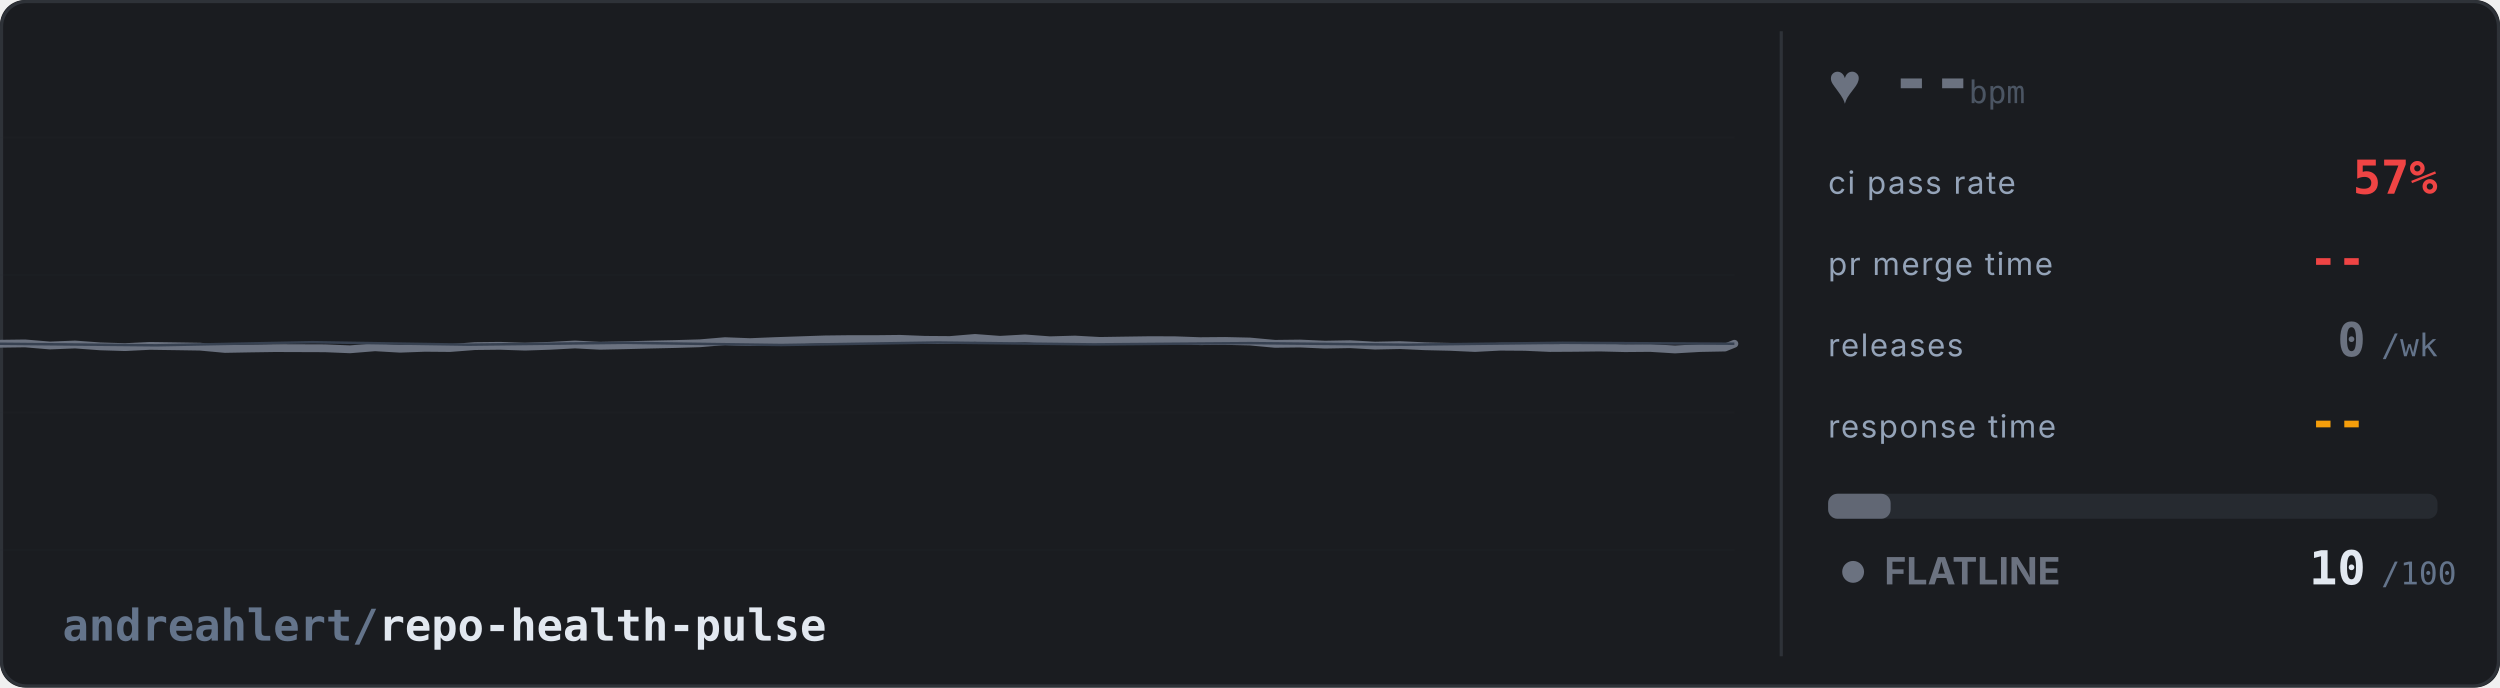
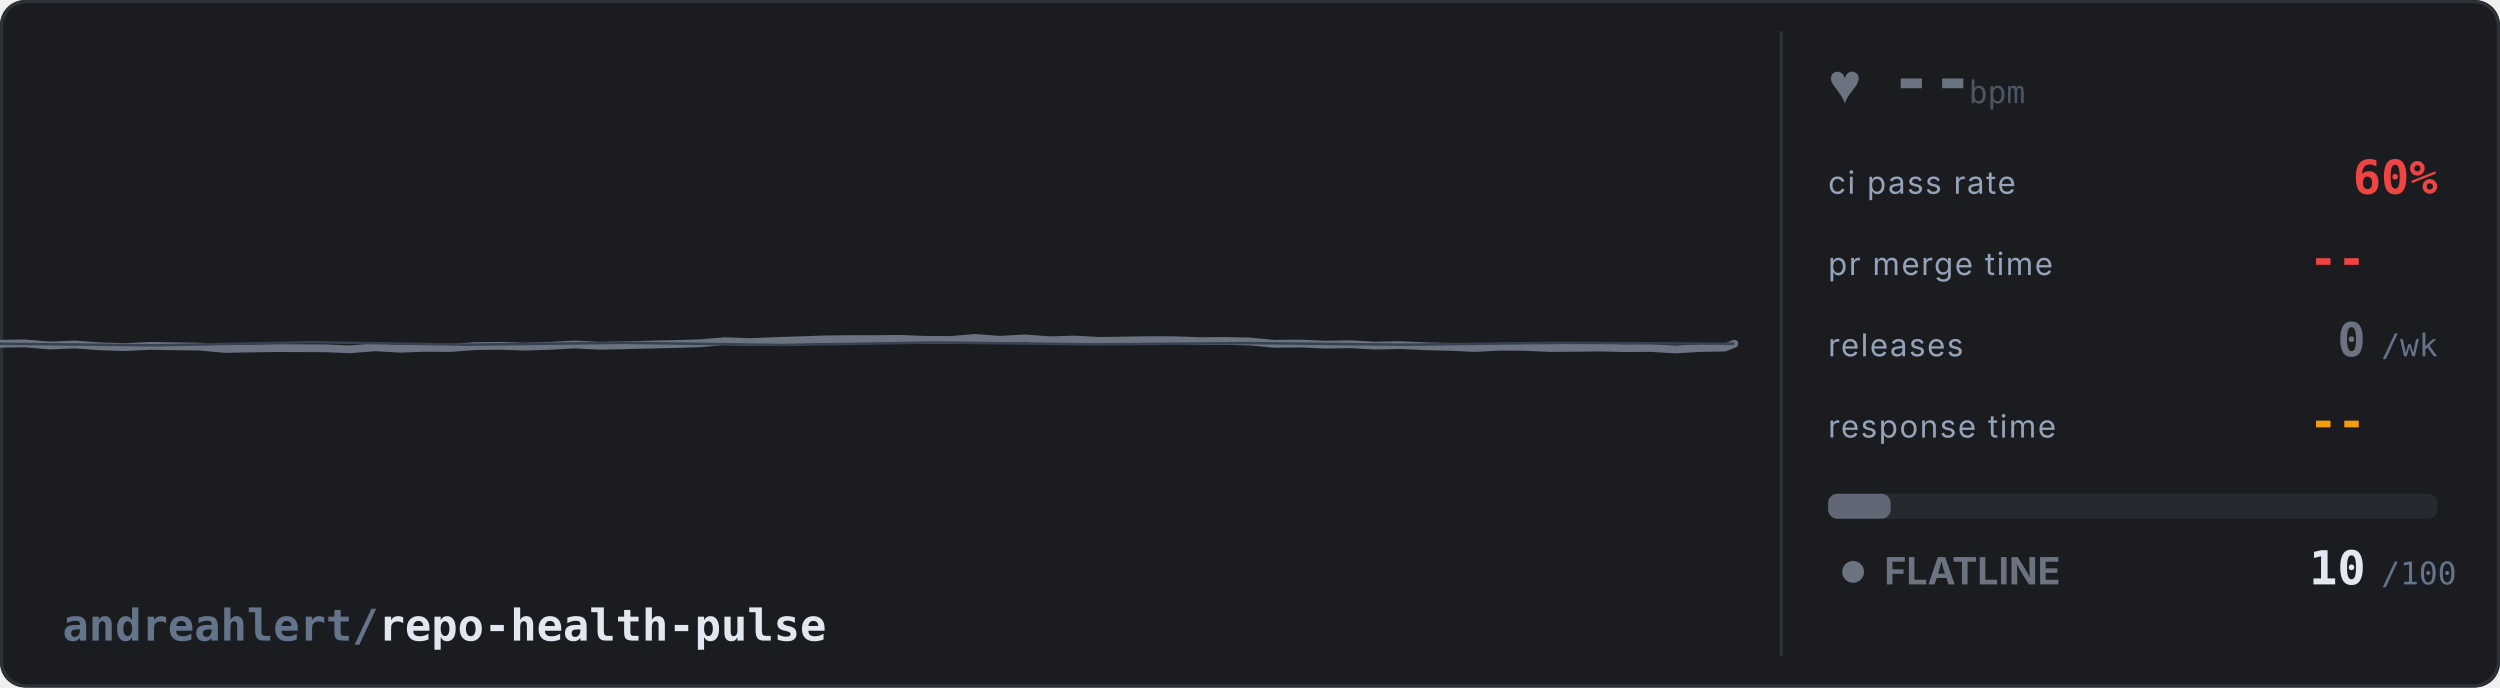
<svg xmlns="http://www.w3.org/2000/svg" width="800" height="220" viewBox="0 0 800 220">
  <defs>
    <style>
      @keyframes flat-sweep {
        0% { stroke-dashoffset: 2400; }
        100% { stroke-dashoffset: 0; }
      }
      @keyframes blink {
        0%, 100% { opacity: 1; }
        50% { opacity: 0.3; }
      }
      @keyframes pulse-glow {
        0%, 100% { opacity: 0.5; }
        50% { opacity: 1; }
      }
      @keyframes fade-slow {
        0%, 100% { opacity: 0.4; }
        50% { opacity: 0.7; }
      }
      .noise {
        fill: none;
        stroke: #374151;
        stroke-width: 0.8;
        stroke-dasharray: 1200;
        animation: flat-sweep 8s linear infinite;
      }
      .bg { fill: #1a1c20; }
      .ecg-line {
        fill: none;
        stroke: #6b7280;
        stroke-width: 2.5;
        stroke-linecap: round;
        stroke-linejoin: round;
        /* no filter - avoids render glitch */
        stroke-dasharray: 2400;
        animation: flat-sweep 6s linear infinite;
      }
      .grid-line { stroke: #262a30; stroke-width: 0.5; }
      .label { fill: #94a3b8; font-family: system-ui, -apple-system, 'Segoe UI', sans-serif; font-size: 10px; text-transform: uppercase; letter-spacing: 0.5px; }
      .val { fill: #e2e8f0; font-family: ui-monospace, 'SF Mono', Consolas, monospace; font-size: 15px; font-weight: bold; }
      .val-unit { fill: #64748b; font-family: ui-monospace, 'SF Mono', Consolas, monospace; font-size: 10px; }
      .val-ci { fill: #ef4444; font-family: ui-monospace, 'SF Mono', Consolas, monospace; font-size: 15px; font-weight: bold;  }
      .val-pr { fill: #ef4444; font-family: ui-monospace, 'SF Mono', Consolas, monospace; font-size: 15px; font-weight: bold; }
      .val-rel { fill: #6b7280; font-family: ui-monospace, 'SF Mono', Consolas, monospace; font-size: 15px; font-weight: bold; }
      .val-resp { fill: #f59e0b; font-family: ui-monospace, 'SF Mono', Consolas, monospace; font-size: 15px; font-weight: bold; }
      .repo-name { fill: #e2e8f0; font-family: ui-monospace, 'SF Mono', Consolas, monospace; font-size: 14px; font-weight: bold; }
      .status-text { fill: #6b7280; font-family: system-ui, -apple-system, 'Segoe UI', sans-serif; font-size: 12px; font-weight: bold; animation: fade-slow 3s ease-in-out infinite; }
      .status-dot { fill: #6b7280; animation: fade-slow 3s ease-in-out infinite; }
      .divider { stroke: #2e3238; stroke-width: 1; }
      .bar-bg { fill: #262a30; rx: 3; }
      .bar-fill { fill: #6b7280; rx: 3; opacity: 0.85; }
      .border { fill: none; stroke: #2e3238; stroke-width: 1; rx: 8; }
      .heart { fill: #6b7280; animation: pulse-glow 1s ease-in-out infinite; font-size: 18px; }
      .bpm { fill: #6b7280; font-family: ui-monospace, 'SF Mono', Consolas, monospace; font-size: 22px; font-weight: bold; }
      .bpm-unit { fill: #4b5563; font-family: ui-monospace, 'SF Mono', Consolas, monospace; font-size: 10px; }

      /* Adapt to GitHub light/dark mode */
      @media (prefers-color-scheme: light) {
        .bg { fill: #ffffff; }
        .grid-line { stroke: #e2e8f0; }
        .label { fill: #64748b; }
        .val { fill: #1e293b; }
        .val-unit { fill: #94a3b8; }
        .repo-name { fill: #1e293b; }
        .divider { stroke: #e2e8f0; }
        .bar-bg { fill: #f1f5f9; }
        .border { stroke: #e2e8f0; }
        .bpm-unit { fill: #6b728099; }
      }
    </style>
  </defs>
  <rect class="bg" width="800" height="220" rx="8" />
  <rect class="border" x="0.5" y="0.5" width="799" height="219" />
  <g opacity="0.15">
    <line class="grid-line" x1="0" y1="44" x2="555" y2="44" />
    <line class="grid-line" x1="0" y1="88" x2="555" y2="88" />
    <line class="grid-line" x1="0" y1="132" x2="555" y2="132" />
    <line class="grid-line" x1="0" y1="176" x2="555" y2="176" />
  </g>
  <path class="ecg-line" d="M 0,110 L 8,109.89 L 16,110.56 L 24,110.24 L 32,110.83 L 40,111.08 L 48,110.68 L 56,110.8 L 64,110.93 L 72,111.66 L 80,111.51 L 88,111.39 L 96,111.42 L 104,111.45 L 112,111.78 L 120,111.13 L 128,111.59 L 136,111.3 L 144,111.37 L 152,110.75 L 160,110.66 L 168,110.93 L 176,110.66 L 184,110.23 L 192,110.65 L 200,110.48 L 208,110.27 L 216,110.09 L 224,109.85 L 232,109.17 L 240,109.48 L 248,109.15 L 256,108.88 L 264,108.61 L 272,108.51 L 280,108.52 L 288,108.43 L 296,108.75 L 304,108.81 L 312,108.14 L 320,108.74 L 328,108.29 L 336,108.89 L 344,108.66 L 352,109.1 L 360,108.97 L 368,108.85 L 376,108.88 L 384,109.17 L 392,109.1 L 400,109.29 L 408,110.03 L 416,109.93 L 424,110.29 L 432,110.14 L 440,110.6 L 448,110.43 L 456,110.8 L 464,110.99 L 472,111.36 L 480,110.94 L 488,111 L 496,111.36 L 504,111.31 L 512,111.21 L 520,111.41 L 528,111.34 L 536,111.83 L 544,111.37 L 552,111.21 L 555,110" />
  <path class="noise" d="     M 0,110 L 50,110.5 L 100,109.5 L 150,110.3 L 200,109.7     L 250,110.4 L 300,109.6 L 350,110.2 L 400,109.8     L 450,110.3 L 500,109.7 L 555,110   " />
  <line class="divider" x1="570" y1="10" x2="570" y2="210" />
  <text class="heart" x="585" y="33">♥</text>
  <text class="bpm" x="605" y="33">--</text>
  <text class="bpm-unit" x="630" y="33">bpm</text>
  <text class="label" x="585" y="62">ci pass rate</text>
-   <text class="val-ci" x="780" y="62" text-anchor="end">57%</text>
+   <text class="val-ci" x="780" y="62" text-anchor="end">60%</text>
  <text class="label" x="585" y="88">pr merge time</text>
  <text class="val-pr" x="757" y="88" text-anchor="end">--</text>
  <text class="val-unit" x="762" y="88" />
  <text class="label" x="585" y="114">releases</text>
  <text class="val-rel" x="757" y="114" text-anchor="end">0</text>
  <text class="val-unit" x="762" y="114">/wk</text>
  <text class="label" x="585" y="140">response time</text>
  <text class="val-resp" x="757" y="140" text-anchor="end">--</text>
  <text class="val-unit" x="762" y="140" />
  <rect class="bar-bg" x="585" y="158" width="195" height="8" />
  <rect class="bar-fill" x="585" y="158" width="20" height="8" />
  <circle class="status-dot" cx="593" cy="183" r="3.5" />
  <text class="status-text" x="603" y="187">FLATLINE</text>
  <text class="val" x="757" y="187" text-anchor="end">10</text>
  <text class="val-unit" x="762" y="187">/100</text>
  <text class="repo-name" x="20" y="205">
    <tspan fill="#64748b">andreahlert/</tspan>repo-health-pulse
  </text>
</svg>
